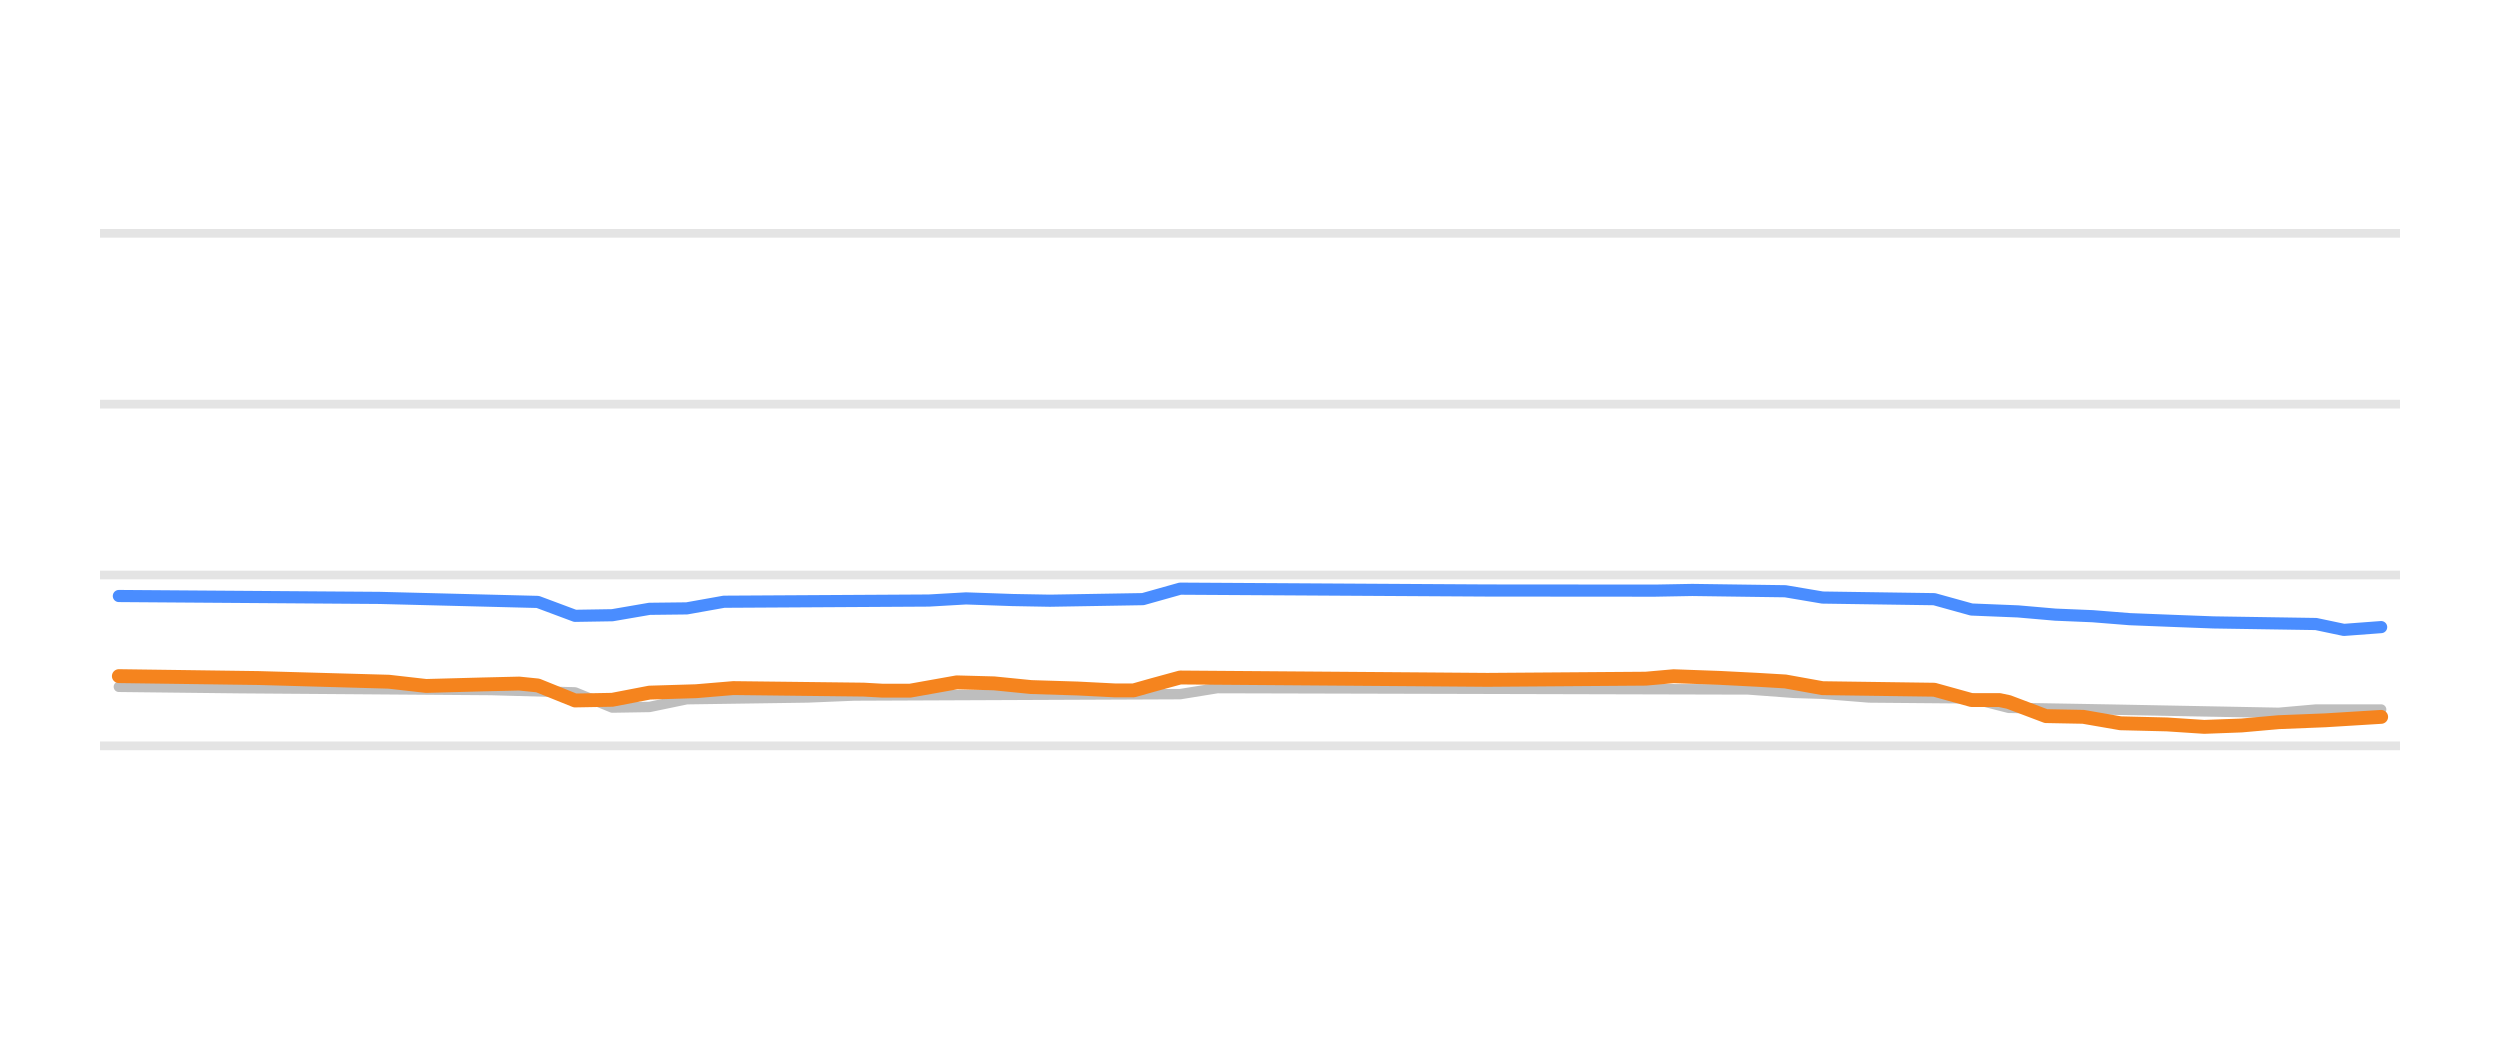
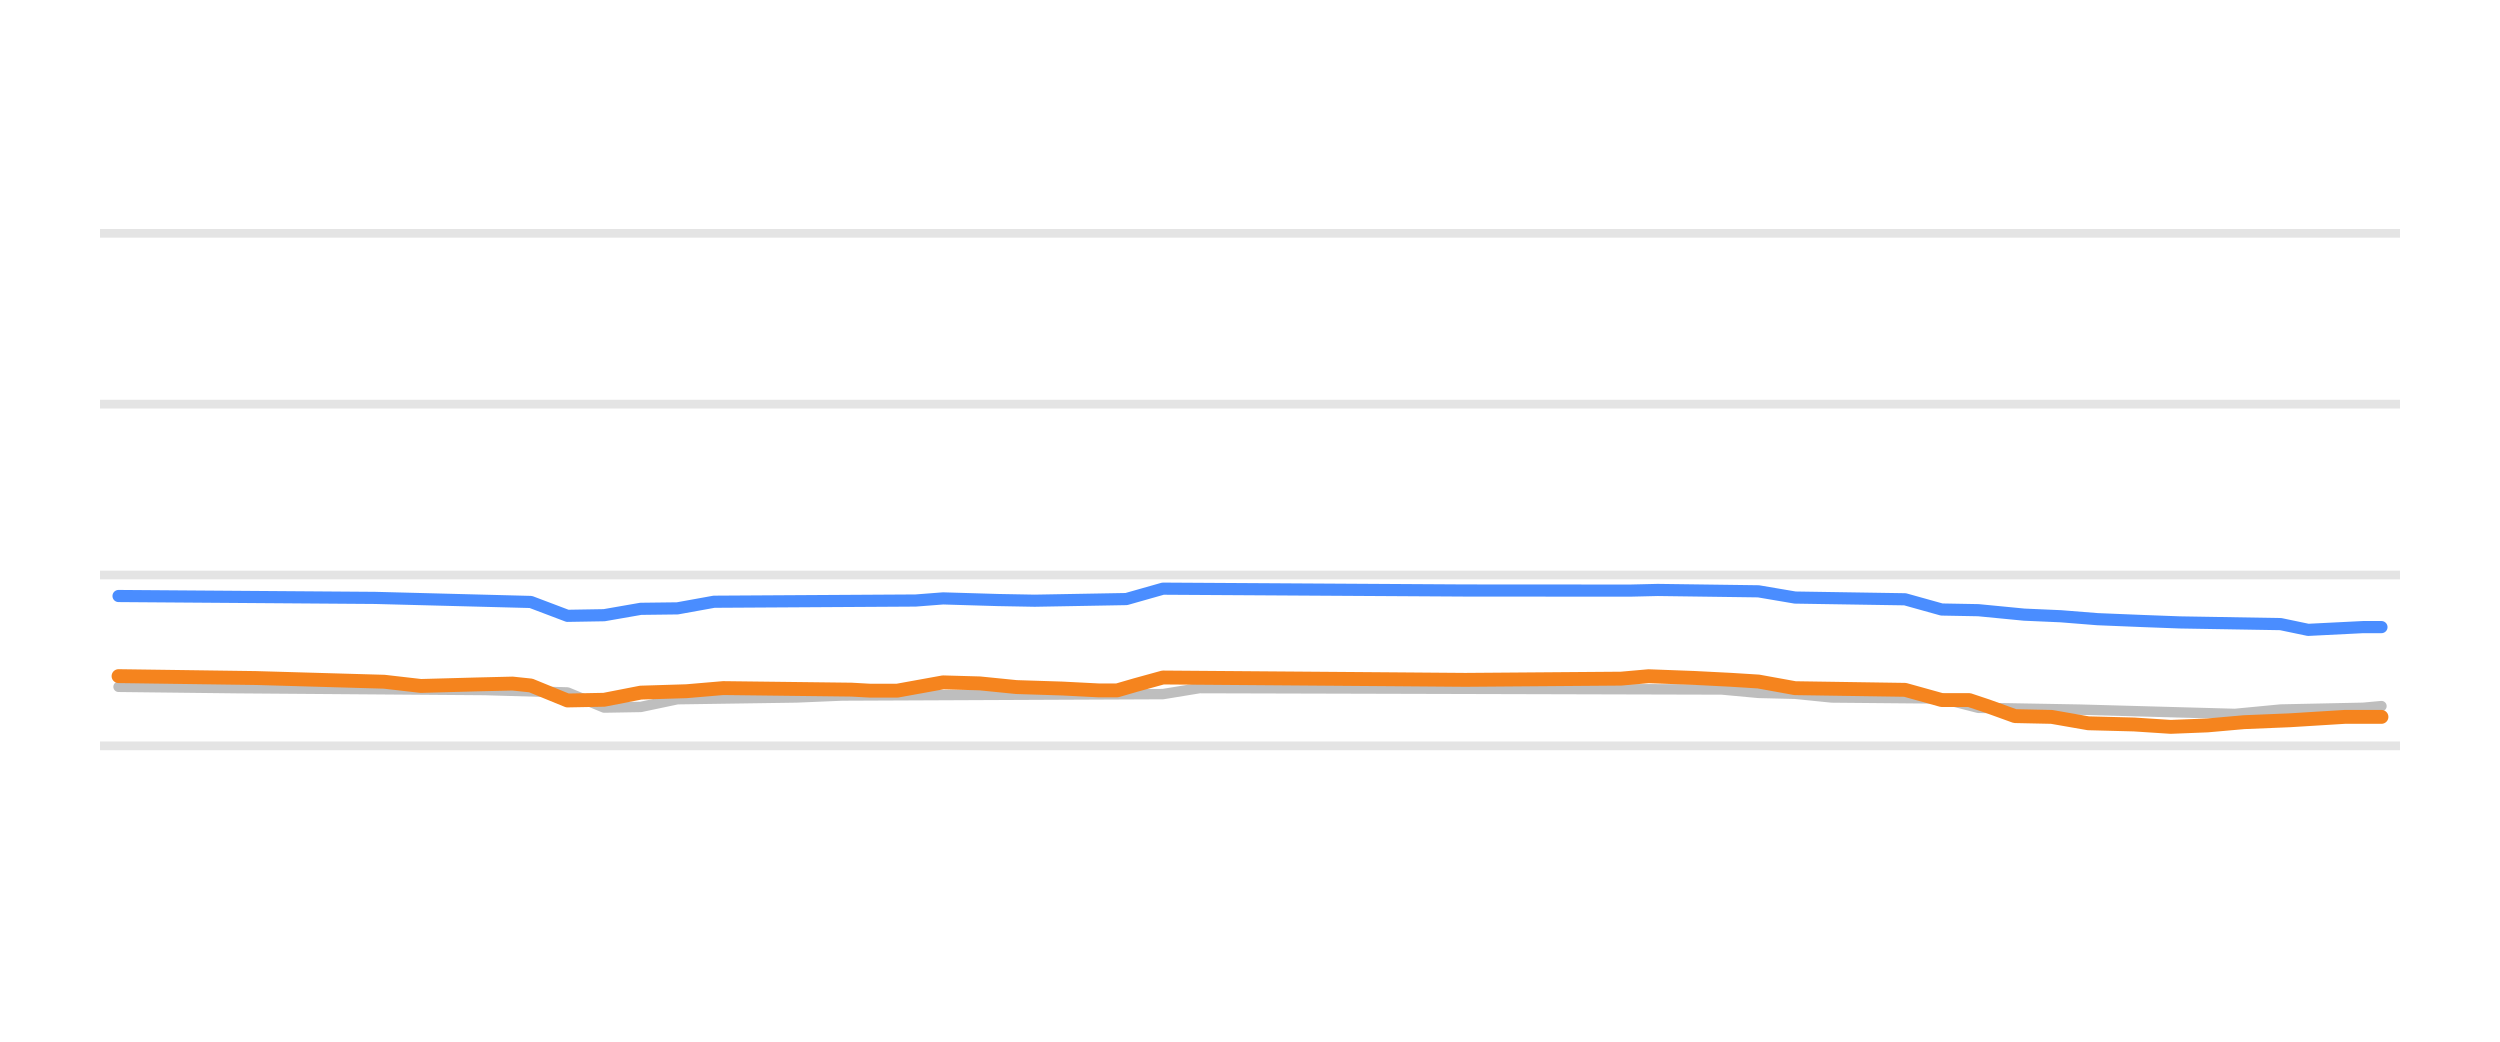
<svg xmlns="http://www.w3.org/2000/svg" width="144pt" height="60pt" viewBox="0 0 144 60" version="1.1">
  <defs>
    <style type="text/css">*{stroke-linejoin: round; stroke-linecap: butt}</style>
  </defs>
  <g id="figure_1">
    <g id="patch_1">
      <path d="M 0 60  L 144 60  L 144 0  L 0 0  L 0 60  z " style="fill: none; opacity: 0" />
    </g>
    <g id="axes_1">
      <g id="patch_2">
        <path d="M 5.76 52.8  L 138.24 52.8  L 138.24 3.6  L 5.76 3.6  L 5.76 52.8  z " style="fill: none" />
      </g>
      <g id="matplotlib.axis_1" />
      <g id="matplotlib.axis_2" />
      <g id="line2d_1">
-         <path d="M 5.76 42.96  L 138.24 42.96  " clip-path="url(#p250b573bab)" style="fill: none; stroke: #b2b2b2; stroke-opacity: 0.35; stroke-width: 0.5; stroke-linecap: square" />
+         <path d="M 5.76 42.96  L 138.24 42.96  " clip-path="url(#p980ba507a9)" style="fill: none; stroke: #b2b2b2; stroke-opacity: 0.35; stroke-width: 0.5; stroke-linecap: square" />
      </g>
      <g id="line2d_2">
-         <path d="M 5.76 33.12  L 138.24 33.12  " clip-path="url(#p250b573bab)" style="fill: none; stroke: #b2b2b2; stroke-opacity: 0.35; stroke-width: 0.5; stroke-linecap: square" />
+         <path d="M 5.76 33.12  L 138.24 33.12  " clip-path="url(#p980ba507a9)" style="fill: none; stroke: #b2b2b2; stroke-opacity: 0.35; stroke-width: 0.5; stroke-linecap: square" />
      </g>
      <g id="line2d_3">
-         <path d="M 5.76 23.28  L 138.24 23.28  " clip-path="url(#p250b573bab)" style="fill: none; stroke: #b2b2b2; stroke-opacity: 0.35; stroke-width: 0.5; stroke-linecap: square" />
+         <path d="M 5.76 23.28  L 138.24 23.28  " clip-path="url(#p980ba507a9)" style="fill: none; stroke: #b2b2b2; stroke-opacity: 0.35; stroke-width: 0.5; stroke-linecap: square" />
      </g>
      <g id="line2d_4">
-         <path d="M 5.76 13.44  L 138.24 13.44  " clip-path="url(#p250b573bab)" style="fill: none; stroke: #b2b2b2; stroke-opacity: 0.35; stroke-width: 0.5; stroke-linecap: square" />
+         <path d="M 5.76 13.44  L 138.24 13.44  " clip-path="url(#p980ba507a9)" style="fill: none; stroke: #b2b2b2; stroke-opacity: 0.35; stroke-width: 0.5; stroke-linecap: square" />
      </g>
      <g id="line2d_5">
-         <path d="M 6.846 39.56  L 13.817 39.639  L 28.296 39.747  L 33.122 39.882  L 35.267 40.756  L 37.412 40.72  L 39.557 40.274  L 46.528 40.173  L 49.209 40.062  L 67.978 39.982  L 70.123 39.634  L 100.689 39.711  L 103.37 39.91  L 104.979 39.959  L 107.66 40.175  L 113.559 40.226  L 115.704 40.771  L 121.603 40.874  L 131.255 41.059  L 133.4 40.869  L 137.154 40.869  L 137.154 40.869  " clip-path="url(#p250b573bab)" style="fill: none; stroke: #bebebe; stroke-width: 0.6; stroke-linecap: round" />
+         <path d="M 6.828 39.56  L 13.689 39.639  L 27.937 39.747  L 32.686 39.885  L 34.797 40.756  L 36.908 40.719  L 39.018 40.274  L 45.879 40.173  L 48.517 40.062  L 66.987 39.98  L 69.098 39.634  L 99.177 39.714  L 101.288 39.91  L 103.398 39.961  L 105.509 40.175  L 111.842 40.233  L 113.953 40.771  L 119.757 40.874  L 128.728 41.122  L 131.367 40.869  L 136.116 40.769  L 137.172 40.672  L 137.172 40.672  " clip-path="url(#p980ba507a9)" style="fill: none; stroke: #bebebe; stroke-width: 0.6; stroke-linecap: round" />
      </g>
      <g id="line2d_6">
-         <path d="M 6.846 34.33  L 21.861 34.439  L 30.977 34.671  L 33.122 35.472  L 35.267 35.437  L 37.412 35.068  L 39.557 35.043  L 41.702 34.66  L 53.499 34.591  L 55.644 34.468  L 58.326 34.562  L 60.471 34.601  L 65.833 34.51  L 67.978 33.907  L 85.674 34.013  L 95.327 34.021  L 97.472 33.981  L 102.834 34.056  L 104.979 34.419  L 111.414 34.513  L 113.559 35.108  L 116.24 35.217  L 118.385 35.403  L 120.53 35.493  L 122.675 35.664  L 125.357 35.77  L 127.502 35.851  L 133.4 35.943  L 135.009 36.282  L 137.154 36.121  L 137.154 36.121  " clip-path="url(#p250b573bab)" style="fill: none; stroke: #4a8dff; stroke-width: 0.7; stroke-linecap: round" />
+         <path d="M 6.828 34.33  L 21.604 34.439  L 30.575 34.673  L 32.686 35.472  L 34.797 35.436  L 36.908 35.068  L 39.018 35.042  L 41.129 34.66  L 52.739 34.59  L 54.322 34.468  L 57.488 34.562  L 59.599 34.601  L 64.876 34.506  L 66.987 33.907  L 84.401 34.013  L 93.9 34.019  L 95.483 33.981  L 101.288 34.06  L 103.398 34.419  L 109.731 34.519  L 111.842 35.108  L 113.953 35.147  L 116.591 35.403  L 118.702 35.496  L 120.813 35.664  L 123.451 35.772  L 125.562 35.851  L 131.367 35.949  L 132.95 36.28  L 136.116 36.121  L 137.172 36.121  L 137.172 36.121  " clip-path="url(#p980ba507a9)" style="fill: none; stroke: #4a8dff; stroke-width: 0.7; stroke-linecap: round" />
      </g>
      <g id="line2d_7">
-         <path d="M 6.846 38.945  L 14.89 39.055  L 22.397 39.267  L 24.542 39.511  L 27.76 39.424  L 29.905 39.373  L 30.977 39.482  L 33.122 40.347  L 35.267 40.308  L 37.412 39.895  L 40.093 39.814  L 42.238 39.634  L 49.746 39.722  L 50.818 39.782  L 52.427 39.782  L 55.108 39.304  L 57.253 39.361  L 59.398 39.575  L 62.079 39.658  L 64.224 39.767  L 65.297 39.767  L 66.369 39.464  L 67.978 39.024  L 81.921 39.13  L 85.674 39.16  L 94.791 39.092  L 96.399 38.95  L 99.081 39.047  L 101.226 39.157  L 102.834 39.252  L 104.979 39.639  L 111.414 39.728  L 113.559 40.323  L 115.168 40.323  L 115.704 40.437  L 117.849 41.248  L 119.994 41.289  L 122.139 41.661  L 124.82 41.727  L 126.965 41.868  L 129.11 41.788  L 131.255 41.597  L 133.937 41.49  L 137.154 41.292  L 137.154 41.292  " clip-path="url(#p250b573bab)" style="fill: none; stroke: #f5841e; stroke-width: 0.8; stroke-linecap: round" />
+         <path d="M 6.828 38.945  L 14.744 39.055  L 22.132 39.268  L 24.243 39.511  L 27.409 39.424  L 29.52 39.373  L 30.575 39.484  L 32.686 40.347  L 34.797 40.307  L 36.908 39.895  L 39.546 39.814  L 41.657 39.634  L 49.045 39.723  L 50.1 39.782  L 51.683 39.782  L 54.322 39.304  L 56.433 39.363  L 58.544 39.575  L 61.182 39.659  L 63.293 39.767  L 64.348 39.767  L 65.404 39.46  L 66.987 39.024  L 80.707 39.13  L 84.401 39.16  L 93.372 39.09  L 94.955 38.95  L 97.594 39.049  L 99.705 39.157  L 101.288 39.256  L 103.398 39.639  L 109.731 39.735  L 111.842 40.323  L 113.425 40.323  L 114.48 40.675  L 116.063 41.248  L 118.174 41.293  L 120.285 41.661  L 122.924 41.73  L 125.034 41.868  L 127.145 41.784  L 129.256 41.597  L 131.895 41.488  L 135.061 41.292  L 137.172 41.292  L 137.172 41.292  " clip-path="url(#p980ba507a9)" style="fill: none; stroke: #f5841e; stroke-width: 0.8; stroke-linecap: round" />
      </g>
    </g>
  </g>
  <defs>
-     <clipPath id="p250b573bab">
+     <clipPath id="p980ba507a9">
      <rect x="5.76" y="3.6" width="132.48" height="49.2" />
    </clipPath>
  </defs>
</svg>
